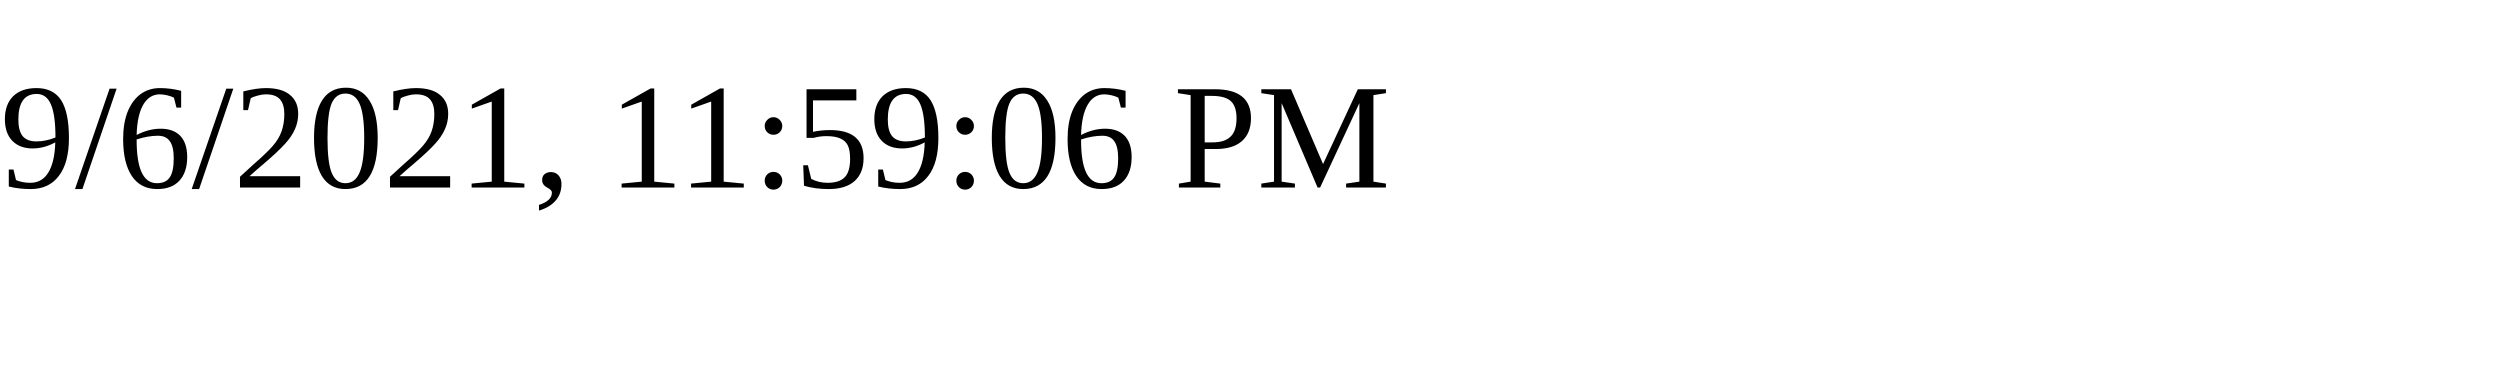
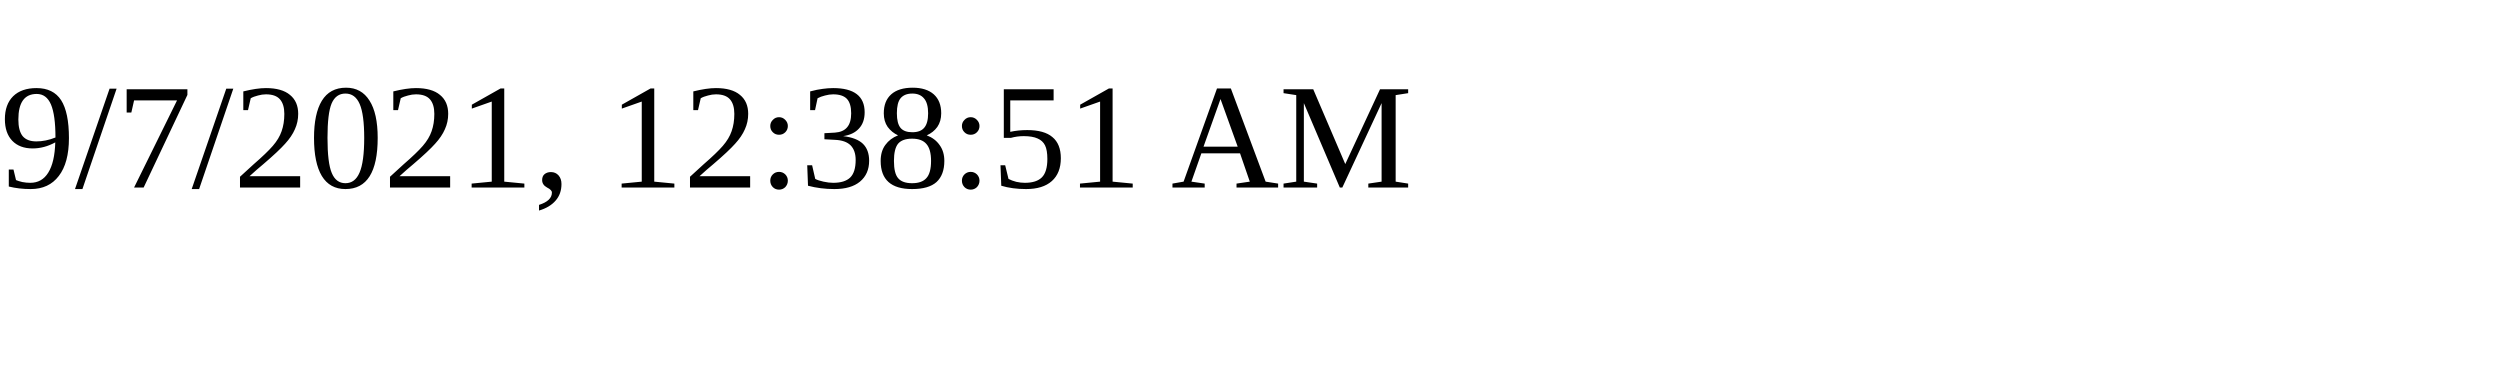
<svg xmlns="http://www.w3.org/2000/svg" height="30" width="200">
-   <text x="0" y="15">9/6/2021, 11:59:06 PM</text>
+   <text x="0" y="15">9/7/2021, 12:38:51 AM</text>
</svg>
